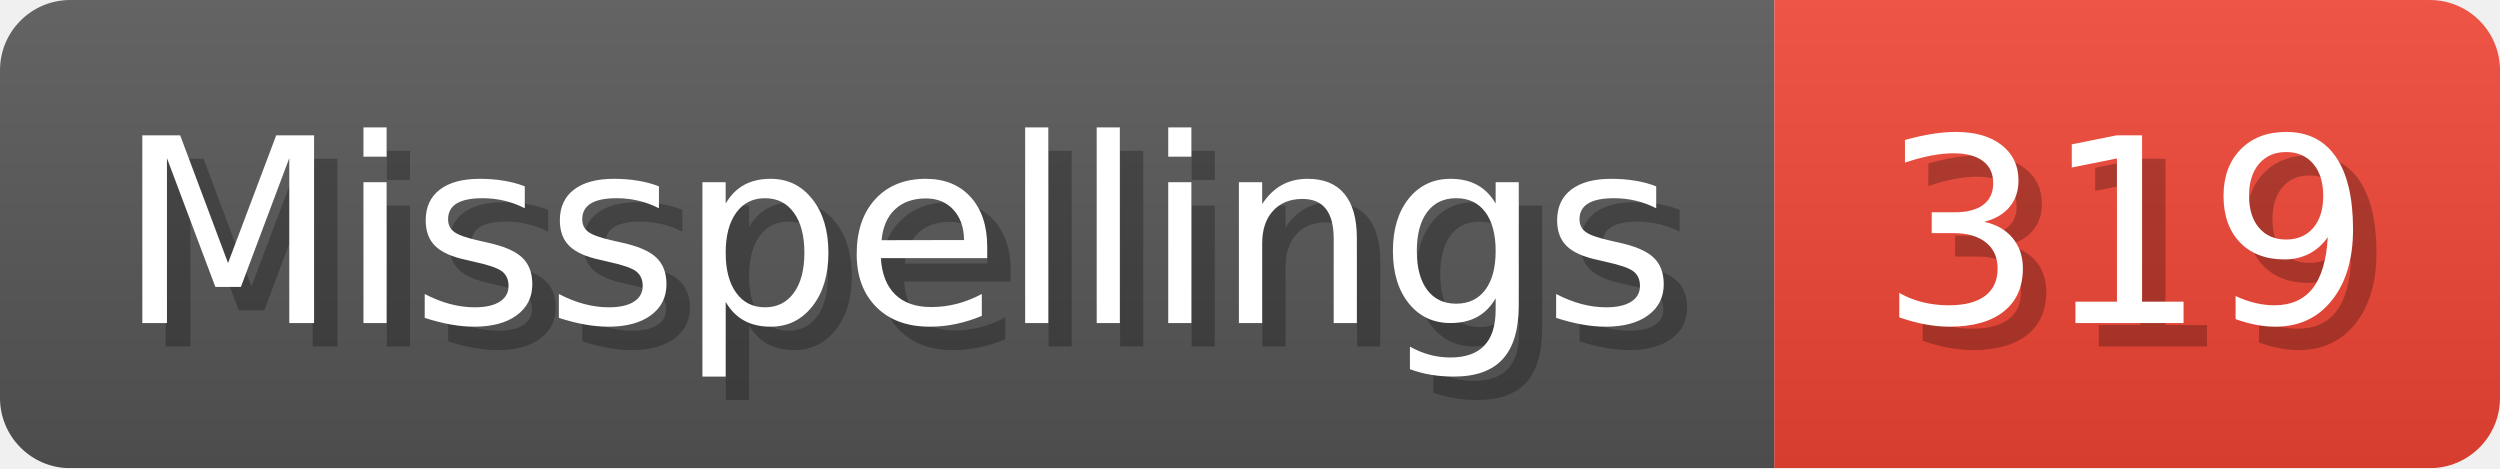
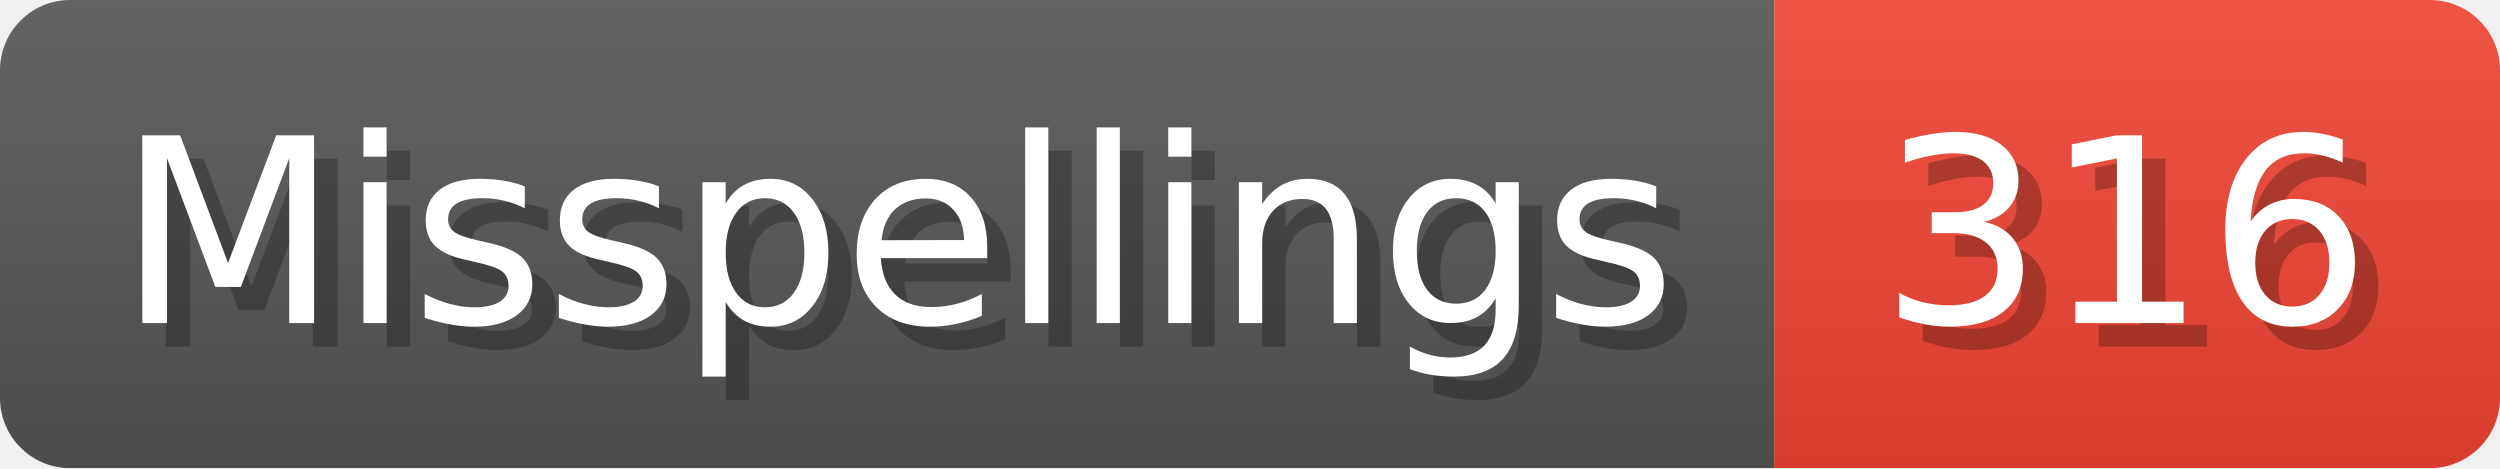
- <svg xmlns="http://www.w3.org/2000/svg" width="106.8" height="20" viewBox="0 0 1068 200" role="img" aria-label="Misspellings: 319">
+ <svg xmlns="http://www.w3.org/2000/svg" width="106.8" height="20" viewBox="0 0 1068 200" role="img" aria-label="Misspellings: 316">
  <linearGradient id="a" x2="0" y2="100%">
    <stop offset="0" stop-opacity=".1" stop-color="#EEE" />
    <stop offset="1" stop-opacity=".1" />
  </linearGradient>
  <mask id="m">
    <rect width="1068" height="200" rx="30" fill="#FFF" />
  </mask>
  <g mask="url(#m)">
    <rect width="758" height="200" fill="#555" />
    <rect width="310" height="200" fill="#E43" x="758" />
    <rect width="1068" height="200" fill="url(#a)" />
  </g>
  <g aria-hidden="true" fill="#fff" text-anchor="start" font-family="Verdana,DejaVu Sans,sans-serif" font-size="110">
    <text x="60" y="148" textLength="658" fill="#000" opacity="0.25">Misspellings</text>
    <text x="50" y="138" textLength="658">Misspellings</text>
-     <text x="813" y="148" textLength="210" fill="#000" opacity="0.25">319</text>
-     <text x="803" y="138" textLength="210">319</text>
+     <text x="813" y="148" textLength="210" fill="#000" opacity="0.25">316</text>
+     <text x="803" y="138" textLength="210">316</text>
  </g>
</svg>
